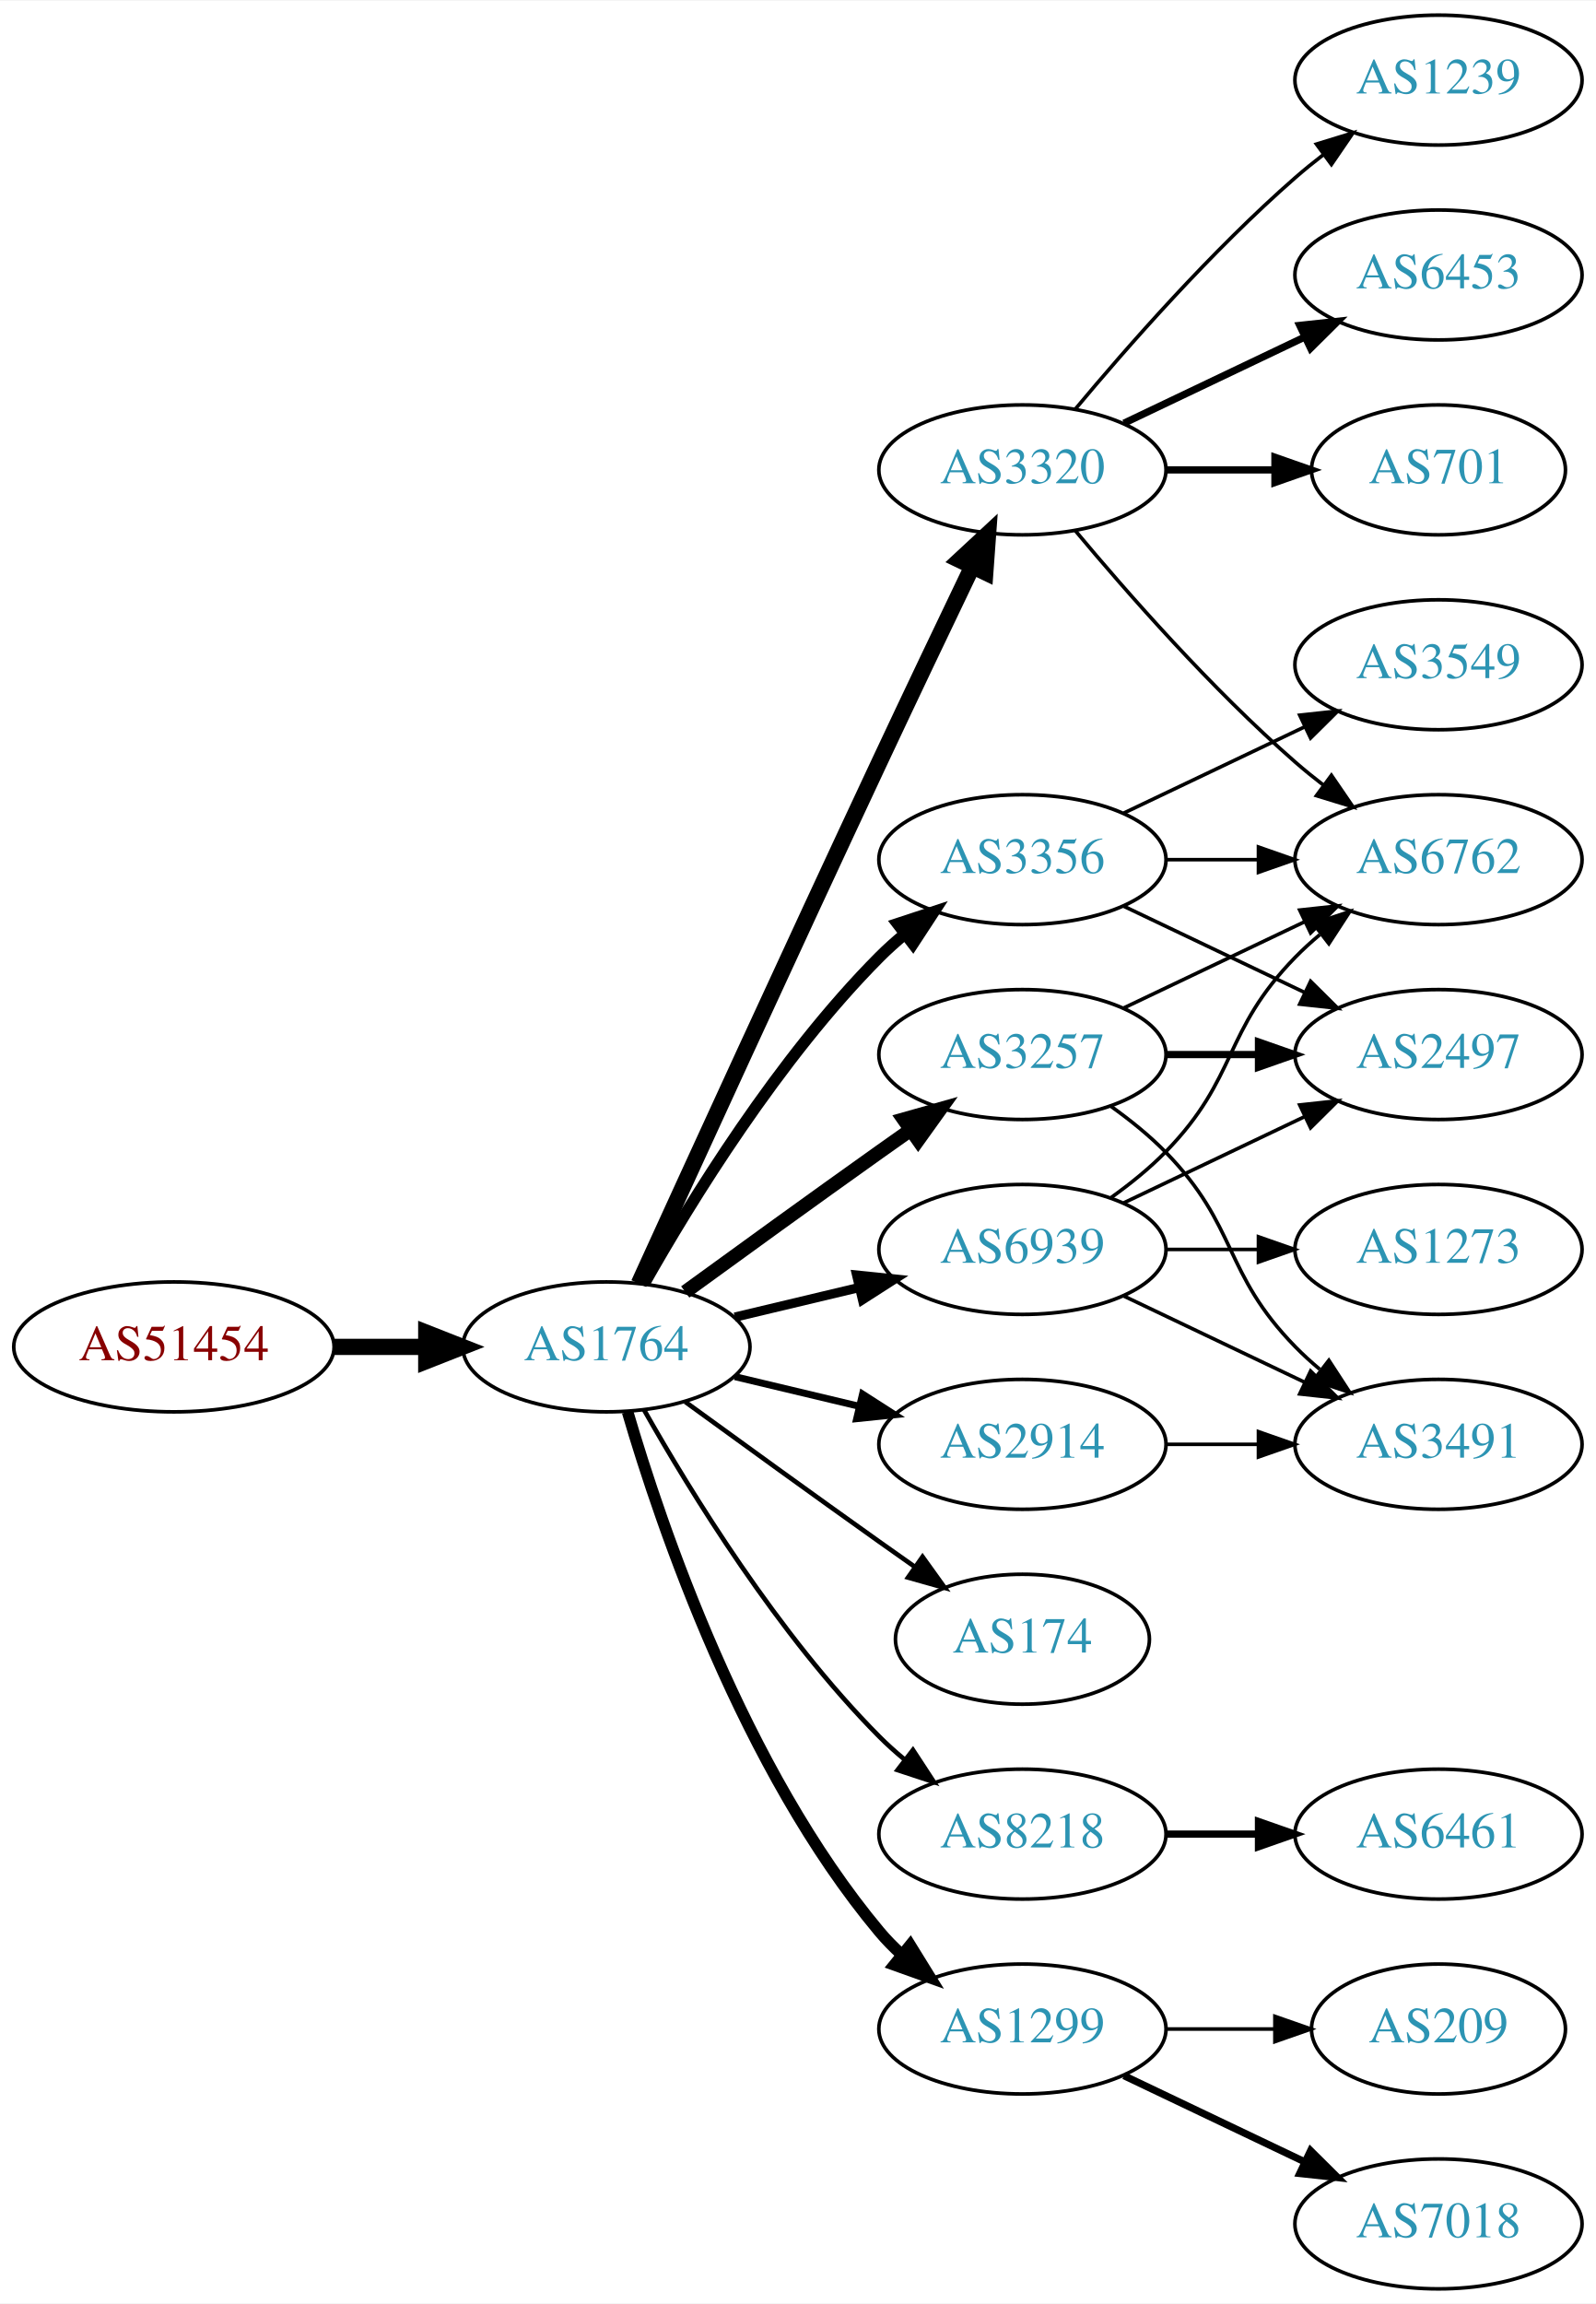
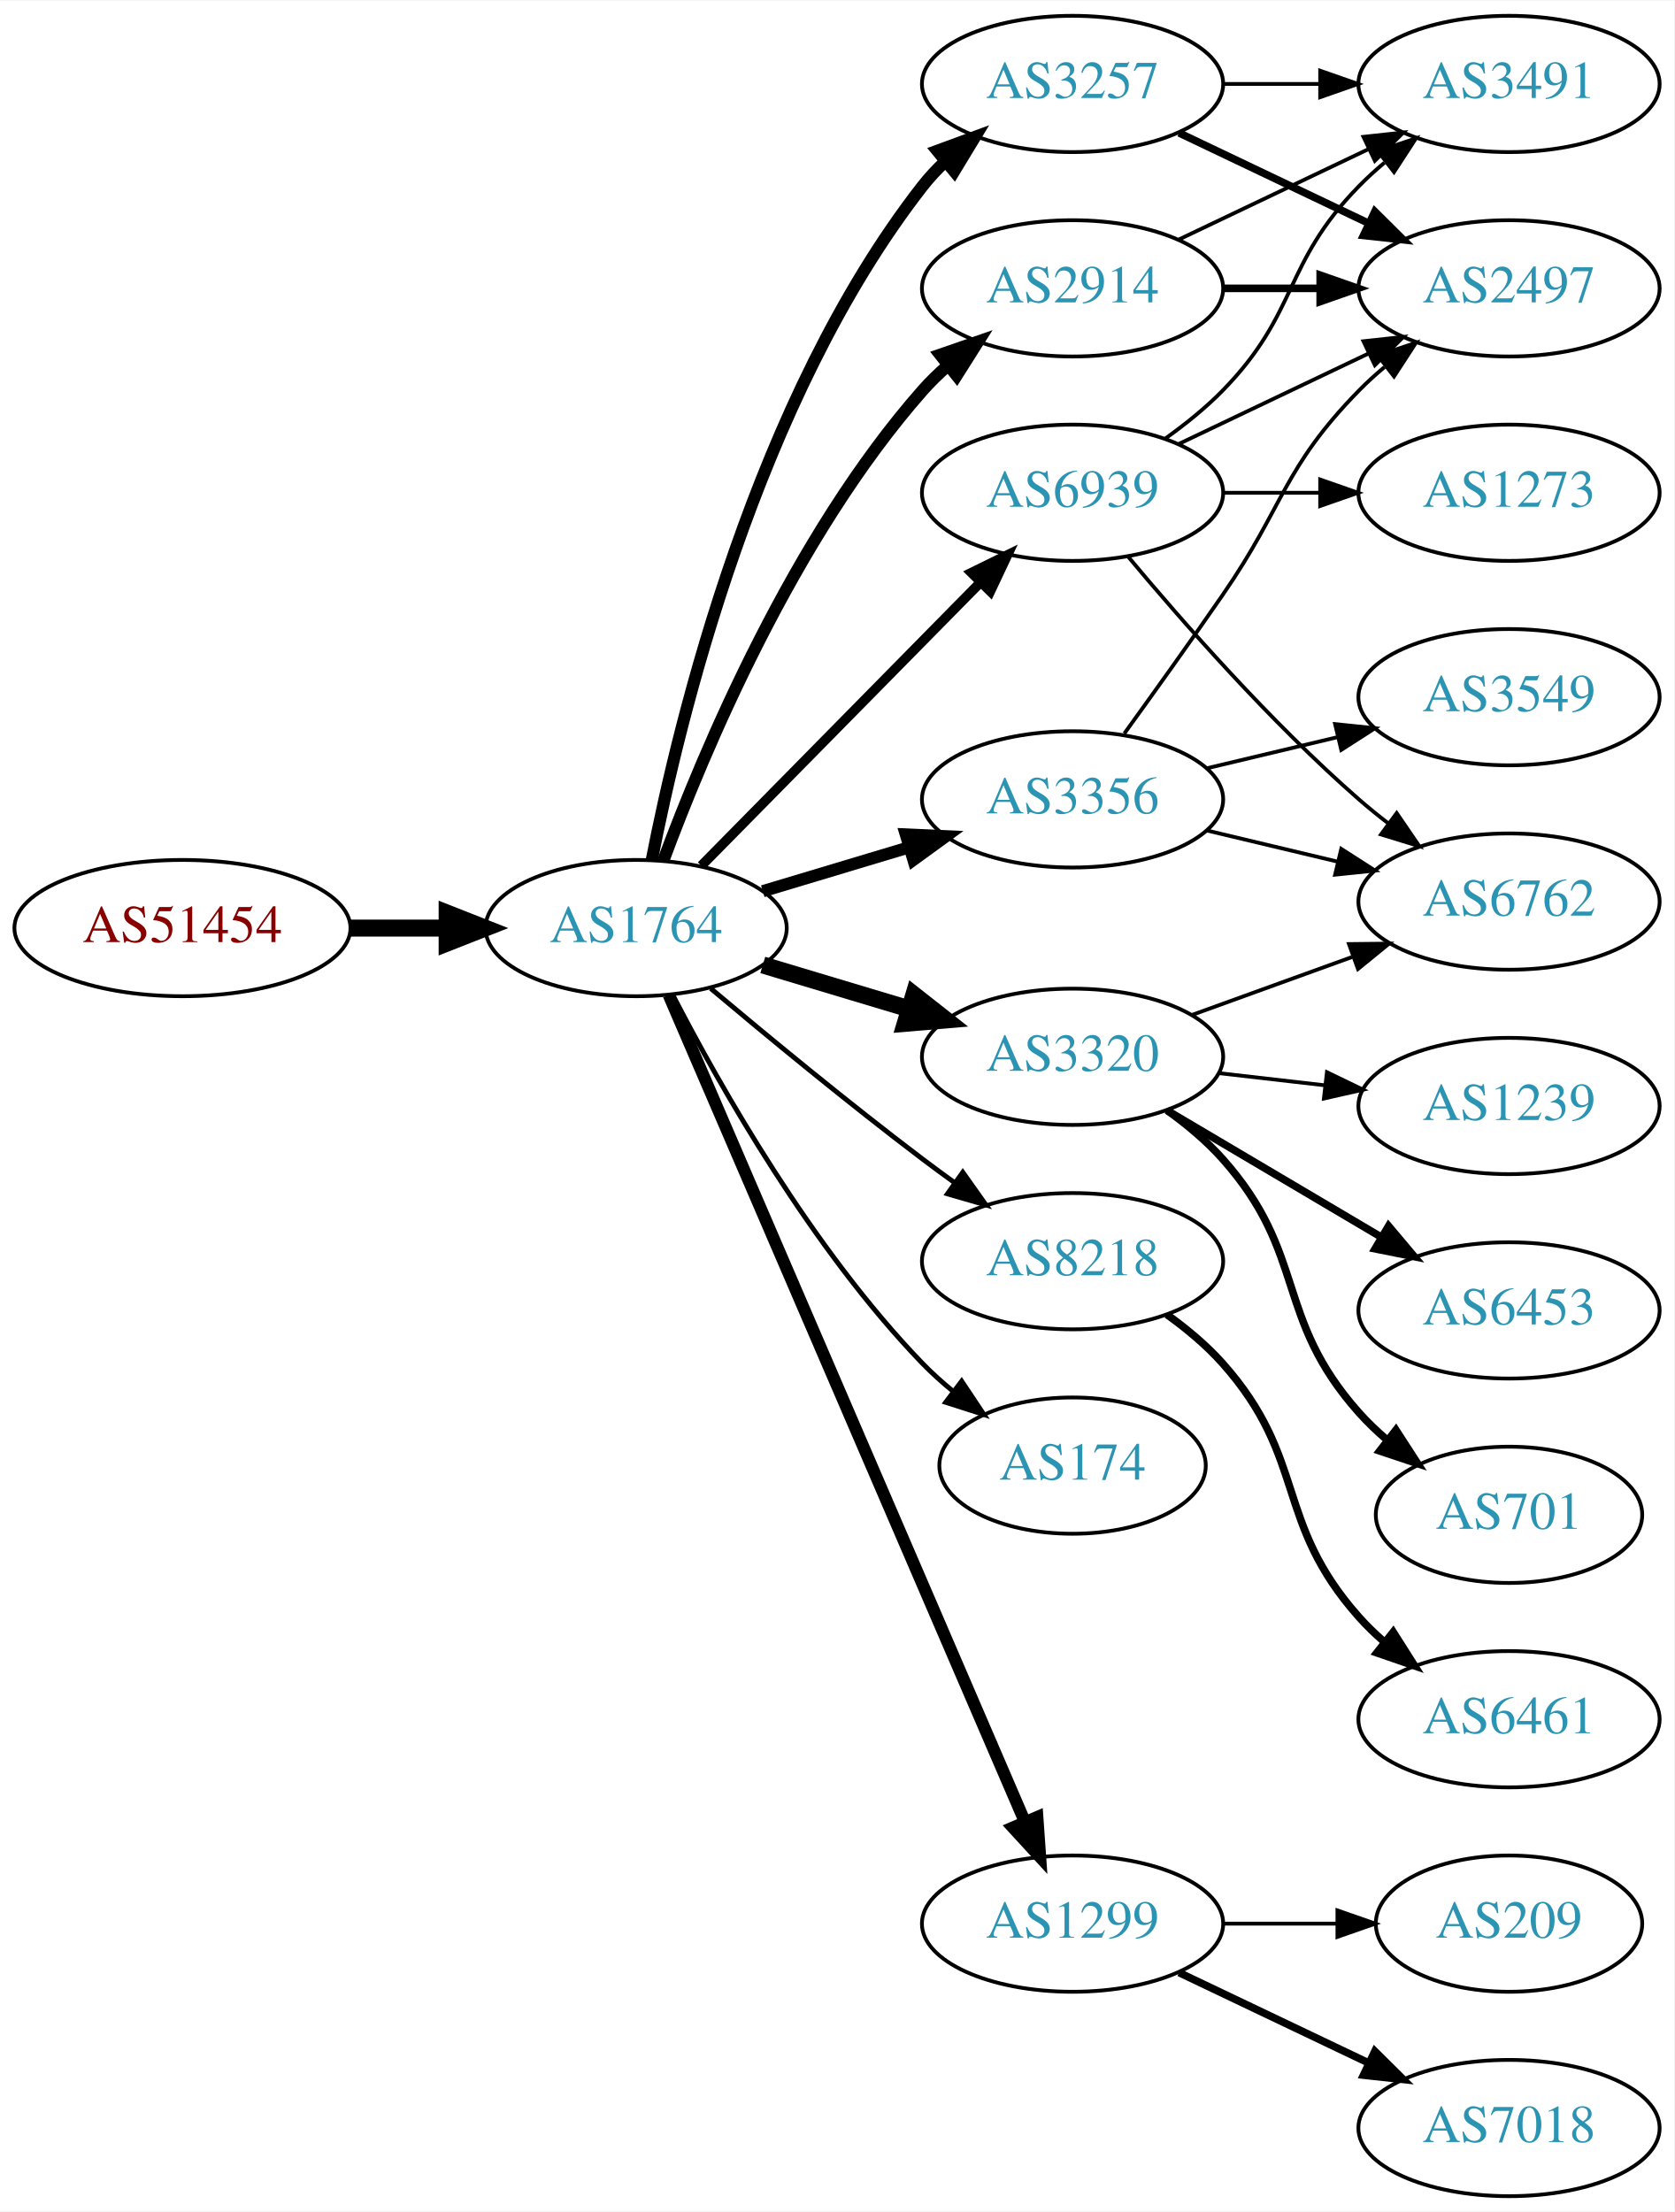
- <svg xmlns="http://www.w3.org/2000/svg" xmlns:xlink="http://www.w3.org/1999/xlink" width="442pt" height="638pt" viewBox="0.00 0.00 442.27 638.00">
-   <g id="graph0" class="graph" transform="scale(1 1) rotate(0) translate(4 634)">
-     <polygon fill="white" stroke="none" points="-4,4 -4,-634 438.271,-634 438.271,4 -4,4" />
+ <svg xmlns="http://www.w3.org/2000/svg" xmlns:xlink="http://www.w3.org/1999/xlink" width="442pt" height="584pt" viewBox="0.00 0.00 442.27 584.00">
+   <g id="graph0" class="graph" transform="scale(1 1) rotate(0) translate(4 580)">
+     <polygon fill="white" stroke="none" points="-4,4 -4,-580 438.271,-580 438.271,4 -4,4" />
    <g id="node1" class="node">
      <g id="a_node1">
        <a xlink:href="/asn/51454" xlink:title="AS51454 ~ CRIF GmbH [AT]">
-           <ellipse fill="#ffffff" stroke="black" cx="44.196" cy="-261" rx="44.393" ry="18" />
-           <text text-anchor="middle" x="44.196" y="-257.3" font-family="Times,serif" font-size="14.00" fill="#880000">AS51454</text>
+           <ellipse fill="#ffffff" stroke="black" cx="44.196" cy="-335" rx="44.393" ry="18" />
+           <text text-anchor="middle" x="44.196" y="-331.3" font-family="Times,serif" font-size="14.00" fill="#880000">AS51454</text>
        </a>
      </g>
    </g>
    <g id="node2" class="node">
      <g id="a_node2">
        <a xlink:href="/asn/1764" xlink:title="AS1764 ~ NEXTLAYER-AS [AT]">
-           <ellipse fill="#ffffff" stroke="black" cx="164.039" cy="-261" rx="39.794" ry="18" />
-           <text text-anchor="middle" x="164.039" y="-257.3" font-family="Times,serif" font-size="14.00" fill="#2c94b3">AS1764</text>
+           <ellipse fill="#ffffff" stroke="black" cx="164.039" cy="-335" rx="39.794" ry="18" />
+           <text text-anchor="middle" x="164.039" y="-331.3" font-family="Times,serif" font-size="14.00" fill="#2c94b3">AS1764</text>
        </a>
      </g>
    </g>
    <g id="edge1" class="edge">
-       <path fill="none" stroke="black" stroke-width="4.5" d="M88.407,-261C96.72,-261 105.482,-261 113.965,-261" />
-       <polygon fill="black" stroke="black" stroke-width="4.5" points="114.123,-264.938 124.123,-261 114.123,-257.063 114.123,-264.938" />
+       <path fill="none" stroke="black" stroke-width="4.5" d="M88.407,-335C96.72,-335 105.482,-335 113.965,-335" />
+       <polygon fill="black" stroke="black" stroke-width="4.5" points="114.123,-338.938 124.123,-335 114.123,-331.063 114.123,-338.938" />
    </g>
    <g id="node3" class="node">
      <g id="a_node3">
-         <a xlink:href="/asn/3257" xlink:title="AS3257 ~ GTT [DE]">
-           <ellipse fill="#ffffff" stroke="black" cx="279.332" cy="-342" rx="39.794" ry="18" />
-           <text text-anchor="middle" x="279.332" y="-338.3" font-family="Times,serif" font-size="14.00" fill="#2c94b3">AS3257</text>
+         <a xlink:href="/asn/2914" xlink:title="AS2914 ~ NTT America, Inc. [US]">
+           <ellipse fill="#ffffff" stroke="black" cx="279.332" cy="-504" rx="39.794" ry="18" />
+           <text text-anchor="middle" x="279.332" y="-500.3" font-family="Times,serif" font-size="14.00" fill="#2c94b3">AS2914</text>
        </a>
      </g>
    </g>
    <g id="edge2" class="edge">
-       <path fill="none" stroke="black" stroke-width="3.857" d="M185.887,-276.222C200.821,-287.091 221.435,-302.025 239.685,-315 242.506,-317.005 245.449,-319.085 248.397,-321.159" />
-       <polygon fill="black" stroke="black" stroke-width="3.857" points="246.424,-324.05 256.621,-326.926 250.443,-318.319 246.424,-324.05" />
+       <path fill="none" stroke="black" stroke-width="3.214" d="M171.217,-352.79C181.804,-381.403 205.614,-438.347 239.685,-477 241.664,-479.245 243.866,-481.399 246.187,-483.443" />
+       <polygon fill="black" stroke="black" stroke-width="3.214" points="244.373,-486.472 254.385,-489.938 248.72,-480.985 244.373,-486.472" />
    </g>
    <g id="node4" class="node">
      <g id="a_node4">
-         <a xlink:href="/asn/3320" xlink:title="AS3320 ~ DTAG [DE]">
-           <ellipse fill="#ffffff" stroke="black" cx="279.332" cy="-504" rx="39.794" ry="18" />
-           <text text-anchor="middle" x="279.332" y="-500.3" font-family="Times,serif" font-size="14.00" fill="#2c94b3">AS3320</text>
+         <a xlink:href="/asn/3356" xlink:title="AS3356 ~ Level 3 Parent, LLC [US]">
+           <ellipse fill="#ffffff" stroke="black" cx="279.332" cy="-369" rx="39.794" ry="18" />
+           <text text-anchor="middle" x="279.332" y="-365.3" font-family="Times,serif" font-size="14.00" fill="#2c94b3">AS3356</text>
        </a>
      </g>
    </g>
    <g id="edge3" class="edge">
-       <path fill="none" stroke="black" stroke-width="4.5" d="M173.026,-278.536C186.602,-308.296 215.099,-370.57 239.685,-423 248.176,-441.108 257.868,-461.421 265.422,-477.175" />
-       <polygon fill="black" stroke="black" stroke-width="4.5" points="261.942,-479.024 269.82,-486.335 269.042,-475.616 261.942,-479.024" />
+       <path fill="none" stroke="black" stroke-width="3.214" d="M197.504,-344.743C209.474,-348.335 223.217,-352.46 235.935,-356.277" />
+       <polygon fill="black" stroke="black" stroke-width="3.214" points="235.278,-359.733 245.862,-359.256 237.29,-353.029 235.278,-359.733" />
    </g>
    <g id="node5" class="node">
      <g id="a_node5">
-         <a xlink:href="/asn/2914" xlink:title="AS2914 ~ NTT America, Inc. [US]">
-           <ellipse fill="#ffffff" stroke="black" cx="279.332" cy="-234" rx="39.794" ry="18" />
-           <text text-anchor="middle" x="279.332" y="-230.3" font-family="Times,serif" font-size="14.00" fill="#2c94b3">AS2914</text>
+         <a xlink:href="/asn/3320" xlink:title="AS3320 ~ DTAG [DE]">
+           <ellipse fill="#ffffff" stroke="black" cx="279.332" cy="-301" rx="39.794" ry="18" />
+           <text text-anchor="middle" x="279.332" y="-297.3" font-family="Times,serif" font-size="14.00" fill="#2c94b3">AS3320</text>
        </a>
      </g>
    </g>
    <g id="edge4" class="edge">
-       <path fill="none" stroke="black" stroke-width="1.929" d="M199.646,-252.752C210.517,-250.162 222.671,-247.265 234.114,-244.538" />
-       <polygon fill="black" stroke="black" stroke-width="1.929" points="235.02,-247.92 243.936,-242.197 233.397,-241.111 235.02,-247.92" />
+       <path fill="none" stroke="black" stroke-width="4.5" d="M197.504,-325.257C209.474,-321.665 223.217,-317.54 235.935,-313.723" />
+       <polygon fill="black" stroke="black" stroke-width="4.5" points="237.415,-317.39 245.862,-310.744 235.152,-309.848 237.415,-317.39" />
    </g>
    <g id="node6" class="node">
      <g id="a_node6">
-         <a xlink:href="/asn/174" xlink:title="AS174 ~ Cogent Communications [US]">
-           <ellipse fill="#ffffff" stroke="black" cx="279.332" cy="-180" rx="35.194" ry="18" />
-           <text text-anchor="middle" x="279.332" y="-176.3" font-family="Times,serif" font-size="14.00" fill="#2c94b3">AS174</text>
+         <a xlink:href="/asn/8218" xlink:title="AS8218 ~ legacy Neotelecoms [FR]">
+           <ellipse fill="#ffffff" stroke="black" cx="279.332" cy="-247" rx="39.794" ry="18" />
+           <text text-anchor="middle" x="279.332" y="-243.3" font-family="Times,serif" font-size="14.00" fill="#2c94b3">AS8218</text>
        </a>
      </g>
    </g>
    <g id="edge5" class="edge">
-       <path fill="none" stroke="black" stroke-width="1.286" d="M185.887,-245.778C200.821,-234.909 221.435,-219.975 239.685,-207 242.895,-204.718 246.264,-202.339 249.619,-199.982" />
-       <polygon fill="black" stroke="black" stroke-width="1.286" points="251.647,-202.834 257.83,-194.23 247.631,-197.101 251.647,-202.834" />
+       <path fill="none" stroke="black" stroke-width="1.286" d="M183.746,-319.055C198.657,-306.507 220.196,-288.738 239.685,-274 242.445,-271.913 245.348,-269.778 248.271,-267.669" />
+       <polygon fill="black" stroke="black" stroke-width="1.286" points="250.333,-270.498 256.459,-261.854 246.28,-264.791 250.333,-270.498" />
    </g>
    <g id="node7" class="node">
      <g id="a_node7">
-         <a xlink:href="/asn/3356" xlink:title="AS3356 ~ Level 3 Parent, LLC [US]">
-           <ellipse fill="#ffffff" stroke="black" cx="279.332" cy="-396" rx="39.794" ry="18" />
-           <text text-anchor="middle" x="279.332" y="-392.3" font-family="Times,serif" font-size="14.00" fill="#2c94b3">AS3356</text>
+         <a xlink:href="/asn/3257" xlink:title="AS3257 ~ GTT [DE]">
+           <ellipse fill="#ffffff" stroke="black" cx="279.332" cy="-558" rx="39.794" ry="18" />
+           <text text-anchor="middle" x="279.332" y="-554.3" font-family="Times,serif" font-size="14.00" fill="#2c94b3">AS3257</text>
        </a>
      </g>
    </g>
    <g id="edge6" class="edge">
-       <path fill="none" stroke="black" stroke-width="3.214" d="M174.498,-278.49C187.28,-301.096 211.712,-340.886 239.685,-369 241.796,-371.121 244.092,-373.188 246.477,-375.171" />
-       <polygon fill="black" stroke="black" stroke-width="3.214" points="244.73,-378.242 254.793,-381.556 248.993,-372.69 244.73,-378.242" />
+       <path fill="none" stroke="black" stroke-width="3.214" d="M168.184,-352.979C175.353,-389.73 195.791,-474.727 239.685,-531 241.478,-533.299 243.521,-535.481 245.709,-537.534" />
+       <polygon fill="black" stroke="black" stroke-width="3.214" points="243.612,-540.342 253.555,-544.001 248.064,-534.94 243.612,-540.342" />
    </g>
    <g id="node8" class="node">
      <g id="a_node8">
-         <a xlink:href="/asn/8218" xlink:title="AS8218 ~ legacy Neotelecoms [FR]">
-           <ellipse fill="#ffffff" stroke="black" cx="279.332" cy="-126" rx="39.794" ry="18" />
-           <text text-anchor="middle" x="279.332" y="-122.3" font-family="Times,serif" font-size="14.00" fill="#2c94b3">AS8218</text>
-         </a>
-       </g>
-     </g>
-     <g id="edge7" class="edge">
-       <path fill="none" stroke="black" stroke-width="1.286" d="M174.498,-243.51C187.28,-220.904 211.712,-181.114 239.685,-153 241.796,-150.879 244.092,-148.812 246.477,-146.829" />
-       <polygon fill="black" stroke="black" stroke-width="1.286" points="248.993,-149.31 254.793,-140.444 244.73,-143.758 248.993,-149.31" />
-     </g>
-     <g id="node9" class="node">
-       <g id="a_node9">
        <a xlink:href="/asn/1299" xlink:title="AS1299 ~ Telia Carrier [EU]">
          <ellipse fill="#ffffff" stroke="black" cx="279.332" cy="-72" rx="39.794" ry="18" />
          <text text-anchor="middle" x="279.332" y="-68.3" font-family="Times,serif" font-size="14.00" fill="#2c94b3">AS1299</text>
        </a>
      </g>
    </g>
+     <g id="edge7" class="edge">
+       <path fill="none" stroke="black" stroke-width="3.214" d="M172.648,-317.335C192.078,-272.231 243.615,-152.591 266.775,-98.827" />
+       <polygon fill="black" stroke="black" stroke-width="3.214" points="270.013,-100.157 270.755,-89.588 263.585,-97.387 270.013,-100.157" />
+     </g>
+     <g id="node9" class="node">
+       <g id="a_node9">
+         <a xlink:href="/asn/174" xlink:title="AS174 ~ Cogent Communications [US]">
+           <ellipse fill="#ffffff" stroke="black" cx="279.332" cy="-193" rx="35.194" ry="18" />
+           <text text-anchor="middle" x="279.332" y="-189.3" font-family="Times,serif" font-size="14.00" fill="#2c94b3">AS174</text>
+         </a>
+       </g>
+     </g>
    <g id="edge8" class="edge">
-       <path fill="none" stroke="black" stroke-width="3.214" d="M169.913,-242.998C179.227,-211.156 202.043,-144.019 239.685,-99 241.555,-96.763 243.654,-94.626 245.88,-92.604" />
-       <polygon fill="black" stroke="black" stroke-width="3.214" points="248.227,-95.207 253.799,-86.196 243.823,-89.766 248.227,-95.207" />
+       <path fill="none" stroke="black" stroke-width="1.286" d="M173.822,-317.153C186.207,-293.182 210.572,-250.123 239.685,-220 242.149,-217.451 244.885,-214.992 247.731,-212.665" />
+       <polygon fill="black" stroke="black" stroke-width="1.286" points="250.035,-215.31 255.908,-206.492 245.818,-209.724 250.035,-215.31" />
    </g>
    <g id="node10" class="node">
      <g id="a_node10">
        <a xlink:href="/asn/6939" xlink:title="AS6939 ~ Hurricane Electric LLC [US]">
-           <ellipse fill="#ffffff" stroke="black" cx="279.332" cy="-288" rx="39.794" ry="18" />
-           <text text-anchor="middle" x="279.332" y="-284.3" font-family="Times,serif" font-size="14.00" fill="#2c94b3">AS6939</text>
+           <ellipse fill="#ffffff" stroke="black" cx="279.332" cy="-450" rx="39.794" ry="18" />
+           <text text-anchor="middle" x="279.332" y="-446.3" font-family="Times,serif" font-size="14.00" fill="#2c94b3">AS6939</text>
        </a>
      </g>
    </g>
    <g id="edge9" class="edge">
-       <path fill="none" stroke="black" stroke-width="2.571" d="M199.646,-269.248C210.517,-271.838 222.671,-274.735 234.114,-277.462" />
-       <polygon fill="black" stroke="black" stroke-width="2.571" points="233.397,-280.889 243.936,-279.803 235.02,-274.08 233.397,-280.889" />
-     </g>
-     <g id="node11" class="node">
-       <g id="a_node11">
-         <a xlink:href="/asn/6762" xlink:title="AS6762 ~ TELECOM ITALIA SPARKLE S.p.A. [IT]">
-           <ellipse fill="#ffffff" stroke="black" cx="394.625" cy="-396" rx="39.794" ry="18" />
-           <text text-anchor="middle" x="394.625" y="-392.3" font-family="Times,serif" font-size="14.00" fill="#2c94b3">AS6762</text>
-         </a>
-       </g>
-     </g>
-     <g id="edge10" class="edge">
-       <path fill="none" stroke="black" d="M307.468,-354.934C322.462,-362.081 341.283,-371.052 357.506,-378.785" />
-       <polygon fill="black" stroke="black" points="356.177,-382.028 366.71,-383.171 359.188,-375.709 356.177,-382.028" />
-     </g>
-     <g id="node12" class="node">
-       <g id="a_node12">
-         <a xlink:href="/asn/3491" xlink:title="AS3491 ~ PCCW Global, Inc. [US]">
-           <ellipse fill="#ffffff" stroke="black" cx="394.625" cy="-234" rx="39.794" ry="18" />
-           <text text-anchor="middle" x="394.625" y="-230.3" font-family="Times,serif" font-size="14.00" fill="#2c94b3">AS3491</text>
-         </a>
-       </g>
-     </g>
-     <g id="edge11" class="edge">
-       <path fill="none" stroke="black" d="M303.926,-327.611C309.182,-323.852 314.513,-319.563 318.978,-315 339.151,-294.383 334.806,-281.617 354.978,-261 357.071,-258.861 359.354,-256.782 361.731,-254.79" />
-       <polygon fill="black" stroke="black" points="364.249,-257.268 370.031,-248.389 359.974,-251.725 364.249,-257.268" />
+       <path fill="none" stroke="black" stroke-width="2.571" d="M181.271,-351.477C200.62,-371.118 233.097,-404.084 255.103,-426.421" />
+       <polygon fill="black" stroke="black" stroke-width="2.571" points="252.618,-428.886 262.13,-433.554 257.605,-423.974 252.618,-428.886" />
    </g>
    <g id="node13" class="node">
      <g id="a_node13">
        <a xlink:href="/asn/2497" xlink:title="AS2497 ~ Internet Initiative Japan Inc. [JP]">
-           <ellipse fill="#ffffff" stroke="black" cx="394.625" cy="-342" rx="39.794" ry="18" />
-           <text text-anchor="middle" x="394.625" y="-338.3" font-family="Times,serif" font-size="14.00" fill="#2c94b3">AS2497</text>
-         </a>
-       </g>
-     </g>
-     <g id="edge12" class="edge">
-       <path fill="none" stroke="black" stroke-width="2" d="M319.004,-342C327.207,-342 335.971,-342 344.503,-342" />
-       <polygon fill="black" stroke="black" stroke-width="2" points="344.742,-345.5 354.742,-342 344.742,-338.5 344.742,-345.5" />
-     </g>
-     <g id="edge16" class="edge">
-       <path fill="none" stroke="black" d="M293.962,-487.183C308.244,-470.071 331.791,-443.255 354.978,-423 357.444,-420.846 360.082,-418.706 362.78,-416.628" />
-       <polygon fill="black" stroke="black" points="364.953,-419.375 370.934,-410.63 360.805,-413.736 364.953,-419.375" />
+           <ellipse fill="#ffffff" stroke="black" cx="394.625" cy="-504" rx="39.794" ry="18" />
+           <text text-anchor="middle" x="394.625" y="-500.3" font-family="Times,serif" font-size="14.00" fill="#2c94b3">AS2497</text>
+         </a>
+       </g>
+     </g>
+     <g id="edge14" class="edge">
+       <path fill="none" stroke="black" stroke-width="2" d="M319.004,-504C327.207,-504 335.971,-504 344.503,-504" />
+       <polygon fill="black" stroke="black" stroke-width="2" points="344.742,-507.5 354.742,-504 344.742,-500.5 344.742,-507.5" />
    </g>
    <g id="node14" class="node">
      <g id="a_node14">
-         <a xlink:href="/asn/1239" xlink:title="AS1239 ~ Sprint [US]">
-           <ellipse fill="#ffffff" stroke="black" cx="394.625" cy="-612" rx="39.794" ry="18" />
-           <text text-anchor="middle" x="394.625" y="-608.3" font-family="Times,serif" font-size="14.00" fill="#2c94b3">AS1239</text>
+         <a xlink:href="/asn/3491" xlink:title="AS3491 ~ PCCW Global, Inc. [US]">
+           <ellipse fill="#ffffff" stroke="black" cx="394.625" cy="-558" rx="39.794" ry="18" />
+           <text text-anchor="middle" x="394.625" y="-554.3" font-family="Times,serif" font-size="14.00" fill="#2c94b3">AS3491</text>
        </a>
      </g>
    </g>
    <g id="edge13" class="edge">
-       <path fill="none" stroke="black" d="M293.962,-520.817C308.244,-537.929 331.791,-564.745 354.978,-585 357.444,-587.154 360.082,-589.294 362.78,-591.372" />
-       <polygon fill="black" stroke="black" points="360.805,-594.264 370.934,-597.37 364.953,-588.625 360.805,-594.264" />
+       <path fill="none" stroke="black" d="M307.468,-516.934C322.462,-524.081 341.283,-533.052 357.506,-540.785" />
+       <polygon fill="black" stroke="black" points="356.177,-544.028 366.71,-545.171 359.188,-537.709 356.177,-544.028" />
+     </g>
+     <g id="node11" class="node">
+       <g id="a_node11">
+         <a xlink:href="/asn/3549" xlink:title="AS3549 ~ Level 3 Parent, LLC [US]">
+           <ellipse fill="#ffffff" stroke="black" cx="394.625" cy="-396" rx="39.794" ry="18" />
+           <text text-anchor="middle" x="394.625" y="-392.3" font-family="Times,serif" font-size="14.00" fill="#2c94b3">AS3549</text>
+         </a>
+       </g>
+     </g>
+     <g id="edge10" class="edge">
+       <path fill="none" stroke="black" d="M314.939,-377.248C325.81,-379.838 337.964,-382.735 349.407,-385.462" />
+       <polygon fill="black" stroke="black" points="348.69,-388.889 359.229,-387.803 350.313,-382.08 348.69,-388.889" />
+     </g>
+     <g id="node12" class="node">
+       <g id="a_node12">
+         <a xlink:href="/asn/6762" xlink:title="AS6762 ~ TELECOM ITALIA SPARKLE S.p.A. [IT]">
+           <ellipse fill="#ffffff" stroke="black" cx="394.625" cy="-342" rx="39.794" ry="18" />
+           <text text-anchor="middle" x="394.625" y="-338.3" font-family="Times,serif" font-size="14.00" fill="#2c94b3">AS6762</text>
+         </a>
+       </g>
+     </g>
+     <g id="edge11" class="edge">
+       <path fill="none" stroke="black" d="M314.939,-360.752C325.81,-358.162 337.964,-355.265 349.407,-352.538" />
+       <polygon fill="black" stroke="black" points="350.313,-355.92 359.229,-350.197 348.69,-349.111 350.313,-355.92" />
+     </g>
+     <g id="edge12" class="edge">
+       <path fill="none" stroke="black" d="M293.011,-386.406C300.626,-396.937 310.459,-410.67 318.978,-423 335.374,-446.731 334.806,-456.383 354.978,-477 357.071,-479.139 359.354,-481.218 361.731,-483.21" />
+       <polygon fill="black" stroke="black" points="359.974,-486.275 370.031,-489.611 364.249,-480.732 359.974,-486.275" />
+     </g>
+     <g id="edge18" class="edge">
+       <path fill="none" stroke="black" d="M310.99,-312.095C323.963,-316.79 339.256,-322.324 353.137,-327.348" />
+       <polygon fill="black" stroke="black" points="352.347,-330.784 362.941,-330.896 354.729,-324.202 352.347,-330.784" />
    </g>
    <g id="node15" class="node">
      <g id="a_node15">
        <a xlink:href="/asn/6453" xlink:title="AS6453 ~ TATA COMMUNICATIONS (AMERICA) INC [US]">
-           <ellipse fill="#ffffff" stroke="black" cx="394.625" cy="-558" rx="39.794" ry="18" />
-           <text text-anchor="middle" x="394.625" y="-554.3" font-family="Times,serif" font-size="14.00" fill="#2c94b3">AS6453</text>
-         </a>
-       </g>
-     </g>
-     <g id="edge14" class="edge">
-       <path fill="none" stroke="black" stroke-width="2" d="M307.468,-516.934C322.462,-524.081 341.283,-533.052 357.506,-540.785" />
-       <polygon fill="black" stroke="black" stroke-width="2" points="356.177,-544.028 366.71,-545.171 359.188,-537.709 356.177,-544.028" />
+           <ellipse fill="#ffffff" stroke="black" cx="394.625" cy="-234" rx="39.794" ry="18" />
+           <text text-anchor="middle" x="394.625" y="-230.3" font-family="Times,serif" font-size="14.00" fill="#2c94b3">AS6453</text>
+         </a>
+       </g>
+     </g>
+     <g id="edge15" class="edge">
+       <path fill="none" stroke="black" stroke-width="2" d="M304.358,-286.791C320.73,-277.109 342.618,-264.165 360.622,-253.518" />
+       <polygon fill="black" stroke="black" stroke-width="2" points="362.807,-256.292 369.633,-248.188 359.244,-250.266 362.807,-256.292" />
    </g>
    <g id="node16" class="node">
      <g id="a_node16">
        <a xlink:href="/asn/701" xlink:title="AS701 ~ UUNET [US]">
-           <ellipse fill="#ffffff" stroke="black" cx="394.625" cy="-504" rx="35.194" ry="18" />
-           <text text-anchor="middle" x="394.625" y="-500.3" font-family="Times,serif" font-size="14.00" fill="#2c94b3">AS701</text>
-         </a>
-       </g>
-     </g>
-     <g id="edge15" class="edge">
-       <path fill="none" stroke="black" stroke-width="2" d="M319.004,-504C328.709,-504 339.2,-504 349.163,-504" />
-       <polygon fill="black" stroke="black" stroke-width="2" points="349.299,-507.5 359.299,-504 349.299,-500.5 349.299,-507.5" />
-     </g>
-     <g id="edge23" class="edge">
-       <path fill="none" stroke="black" d="M319.004,-234C327.207,-234 335.971,-234 344.503,-234" />
-       <polygon fill="black" stroke="black" points="344.742,-237.5 354.742,-234 344.742,-230.5 344.742,-237.5" />
-     </g>
-     <g id="edge18" class="edge">
-       <path fill="none" stroke="black" d="M319.004,-396C327.207,-396 335.971,-396 344.503,-396" />
-       <polygon fill="black" stroke="black" points="344.742,-399.5 354.742,-396 344.742,-392.5 344.742,-399.5" />
-     </g>
-     <g id="edge17" class="edge">
-       <path fill="none" stroke="black" d="M307.468,-383.066C322.462,-375.919 341.283,-366.948 357.506,-359.215" />
-       <polygon fill="black" stroke="black" points="359.188,-362.291 366.71,-354.829 356.177,-355.972 359.188,-362.291" />
+           <ellipse fill="#ffffff" stroke="black" cx="394.625" cy="-180" rx="35.194" ry="18" />
+           <text text-anchor="middle" x="394.625" y="-176.3" font-family="Times,serif" font-size="14.00" fill="#2c94b3">AS701</text>
+         </a>
+       </g>
+     </g>
+     <g id="edge16" class="edge">
+       <path fill="none" stroke="black" stroke-width="2" d="M304.247,-286.91C309.49,-283.14 314.735,-278.77 318.978,-274 341.446,-248.743 332.51,-232.257 354.978,-207 357.208,-204.493 359.716,-202.096 362.354,-199.839" />
+       <polygon fill="black" stroke="black" stroke-width="2" points="364.755,-202.406 370.516,-193.514 360.467,-196.873 364.755,-202.406" />
    </g>
    <g id="node17" class="node">
      <g id="a_node17">
-         <a xlink:href="/asn/3549" xlink:title="AS3549 ~ Level 3 Parent, LLC [US]">
-           <ellipse fill="#ffffff" stroke="black" cx="394.625" cy="-450" rx="39.794" ry="18" />
-           <text text-anchor="middle" x="394.625" y="-446.3" font-family="Times,serif" font-size="14.00" fill="#2c94b3">AS3549</text>
-         </a>
-       </g>
-     </g>
-     <g id="edge19" class="edge">
-       <path fill="none" stroke="black" d="M307.468,-408.934C322.462,-416.081 341.283,-425.052 357.506,-432.785" />
-       <polygon fill="black" stroke="black" points="356.177,-436.028 366.71,-437.171 359.188,-429.709 356.177,-436.028" />
+         <a xlink:href="/asn/1239" xlink:title="AS1239 ~ Sprint [US]">
+           <ellipse fill="#ffffff" stroke="black" cx="394.625" cy="-288" rx="39.794" ry="18" />
+           <text text-anchor="middle" x="394.625" y="-284.3" font-family="Times,serif" font-size="14.00" fill="#2c94b3">AS1239</text>
+         </a>
+       </g>
+     </g>
+     <g id="edge17" class="edge">
+       <path fill="none" stroke="black" d="M318.057,-296.671C327.038,-295.641 336.737,-294.528 346.094,-293.454" />
+       <polygon fill="black" stroke="black" points="346.529,-296.927 356.064,-292.31 345.731,-289.973 346.529,-296.927" />
    </g>
    <g id="node18" class="node">
      <g id="a_node18">
        <a xlink:href="/asn/6461" xlink:title="AS6461 ~ Zayo Bandwidth [US]">
          <ellipse fill="#ffffff" stroke="black" cx="394.625" cy="-126" rx="39.794" ry="18" />
          <text text-anchor="middle" x="394.625" y="-122.3" font-family="Times,serif" font-size="14.00" fill="#2c94b3">AS6461</text>
        </a>
      </g>
    </g>
+     <g id="edge19" class="edge">
+       <path fill="none" stroke="black" stroke-width="2" d="M304.247,-232.91C309.49,-229.14 314.735,-224.77 318.978,-220 341.446,-194.743 332.51,-178.257 354.978,-153 356.967,-150.764 359.176,-148.616 361.502,-146.577" />
+       <polygon fill="black" stroke="black" stroke-width="2" points="364.034,-149.036 369.709,-140.09 359.694,-143.545 364.034,-149.036" />
+     </g>
    <g id="edge20" class="edge">
-       <path fill="none" stroke="black" stroke-width="2" d="M319.004,-126C327.207,-126 335.971,-126 344.503,-126" />
-       <polygon fill="black" stroke="black" stroke-width="2" points="344.742,-129.5 354.742,-126 344.742,-122.5 344.742,-129.5" />
+       <path fill="none" stroke="black" stroke-width="2" d="M307.468,-545.066C322.462,-537.919 341.283,-528.948 357.506,-521.215" />
+       <polygon fill="black" stroke="black" stroke-width="2" points="359.188,-524.291 366.71,-516.829 356.177,-517.972 359.188,-524.291" />
+     </g>
+     <g id="edge21" class="edge">
+       <path fill="none" stroke="black" d="M319.004,-558C327.207,-558 335.971,-558 344.503,-558" />
+       <polygon fill="black" stroke="black" points="344.742,-561.5 354.742,-558 344.742,-554.5 344.742,-561.5" />
    </g>
    <g id="node19" class="node">
      <g id="a_node19">
        <a xlink:href="/asn/7018" xlink:title="AS7018 ~ AT&amp;T Services, Inc. [US]">
          <ellipse fill="#ffffff" stroke="black" cx="394.625" cy="-18" rx="39.794" ry="18" />
          <text text-anchor="middle" x="394.625" y="-14.3" font-family="Times,serif" font-size="14.00" fill="#2c94b3">AS7018</text>
        </a>
      </g>
    </g>
-     <g id="edge21" class="edge">
+     <g id="edge22" class="edge">
      <path fill="none" stroke="black" stroke-width="2" d="M307.468,-59.066C322.462,-51.919 341.283,-42.948 357.506,-35.215" />
      <polygon fill="black" stroke="black" stroke-width="2" points="359.188,-38.291 366.71,-30.829 356.177,-31.972 359.188,-38.291" />
    </g>
    <g id="node20" class="node">
      <g id="a_node20">
        <a xlink:href="/asn/209" xlink:title="AS209 ~ CenturyLink Communications, LLC [US]">
          <ellipse fill="#ffffff" stroke="black" cx="394.625" cy="-72" rx="35.194" ry="18" />
          <text text-anchor="middle" x="394.625" y="-68.3" font-family="Times,serif" font-size="14.00" fill="#2c94b3">AS209</text>
        </a>
      </g>
    </g>
-     <g id="edge22" class="edge">
+     <g id="edge23" class="edge">
      <path fill="none" stroke="black" d="M319.004,-72C328.709,-72 339.2,-72 349.163,-72" />
      <polygon fill="black" stroke="black" points="349.299,-75.5 359.299,-72 349.299,-68.5 349.299,-75.5" />
    </g>
+     <g id="edge26" class="edge">
+       <path fill="none" stroke="black" d="M293.962,-433.183C308.244,-416.071 331.791,-389.255 354.978,-369 357.444,-366.846 360.082,-364.706 362.78,-362.628" />
+       <polygon fill="black" stroke="black" points="364.953,-365.375 370.934,-356.63 360.805,-359.736 364.953,-365.375" />
+     </g>
+     <g id="edge27" class="edge">
+       <path fill="none" stroke="black" d="M307.468,-462.934C322.462,-470.081 341.283,-479.052 357.506,-486.785" />
+       <polygon fill="black" stroke="black" points="356.177,-490.028 366.71,-491.171 359.188,-483.709 356.177,-490.028" />
+     </g>
    <g id="edge25" class="edge">
-       <path fill="none" stroke="black" d="M303.926,-302.389C309.182,-306.148 314.513,-310.437 318.978,-315 339.151,-335.617 334.806,-348.383 354.978,-369 357.071,-371.139 359.354,-373.218 361.731,-375.21" />
-       <polygon fill="black" stroke="black" points="359.974,-378.275 370.031,-381.611 364.249,-372.732 359.974,-378.275" />
-     </g>
-     <g id="edge26" class="edge">
-       <path fill="none" stroke="black" d="M307.468,-275.066C322.462,-267.919 341.283,-258.948 357.506,-251.215" />
-       <polygon fill="black" stroke="black" points="359.188,-254.291 366.71,-246.829 356.177,-247.972 359.188,-254.291" />
-     </g>
-     <g id="edge24" class="edge">
-       <path fill="none" stroke="black" d="M307.468,-300.934C322.462,-308.081 341.283,-317.052 357.506,-324.785" />
-       <polygon fill="black" stroke="black" points="356.177,-328.028 366.71,-329.171 359.188,-321.709 356.177,-328.028" />
+       <path fill="none" stroke="black" d="M303.926,-464.389C309.182,-468.148 314.513,-472.437 318.978,-477 339.151,-497.617 334.806,-510.383 354.978,-531 357.071,-533.139 359.354,-535.218 361.731,-537.21" />
+       <polygon fill="black" stroke="black" points="359.974,-540.275 370.031,-543.611 364.249,-534.732 359.974,-540.275" />
    </g>
    <g id="node21" class="node">
      <g id="a_node21">
        <a xlink:href="/asn/1273" xlink:title="AS1273 ~ Vodafone Group PLC [EU]">
-           <ellipse fill="#ffffff" stroke="black" cx="394.625" cy="-288" rx="39.794" ry="18" />
-           <text text-anchor="middle" x="394.625" y="-284.3" font-family="Times,serif" font-size="14.00" fill="#2c94b3">AS1273</text>
-         </a>
-       </g>
-     </g>
-     <g id="edge27" class="edge">
-       <path fill="none" stroke="black" d="M319.004,-288C327.207,-288 335.971,-288 344.503,-288" />
-       <polygon fill="black" stroke="black" points="344.742,-291.5 354.742,-288 344.742,-284.5 344.742,-291.5" />
+           <ellipse fill="#ffffff" stroke="black" cx="394.625" cy="-450" rx="39.794" ry="18" />
+           <text text-anchor="middle" x="394.625" y="-446.3" font-family="Times,serif" font-size="14.00" fill="#2c94b3">AS1273</text>
+         </a>
+       </g>
+     </g>
+     <g id="edge24" class="edge">
+       <path fill="none" stroke="black" d="M319.004,-450C327.207,-450 335.971,-450 344.503,-450" />
+       <polygon fill="black" stroke="black" points="344.742,-453.5 354.742,-450 344.742,-446.5 344.742,-453.5" />
    </g>
  </g>
</svg>
